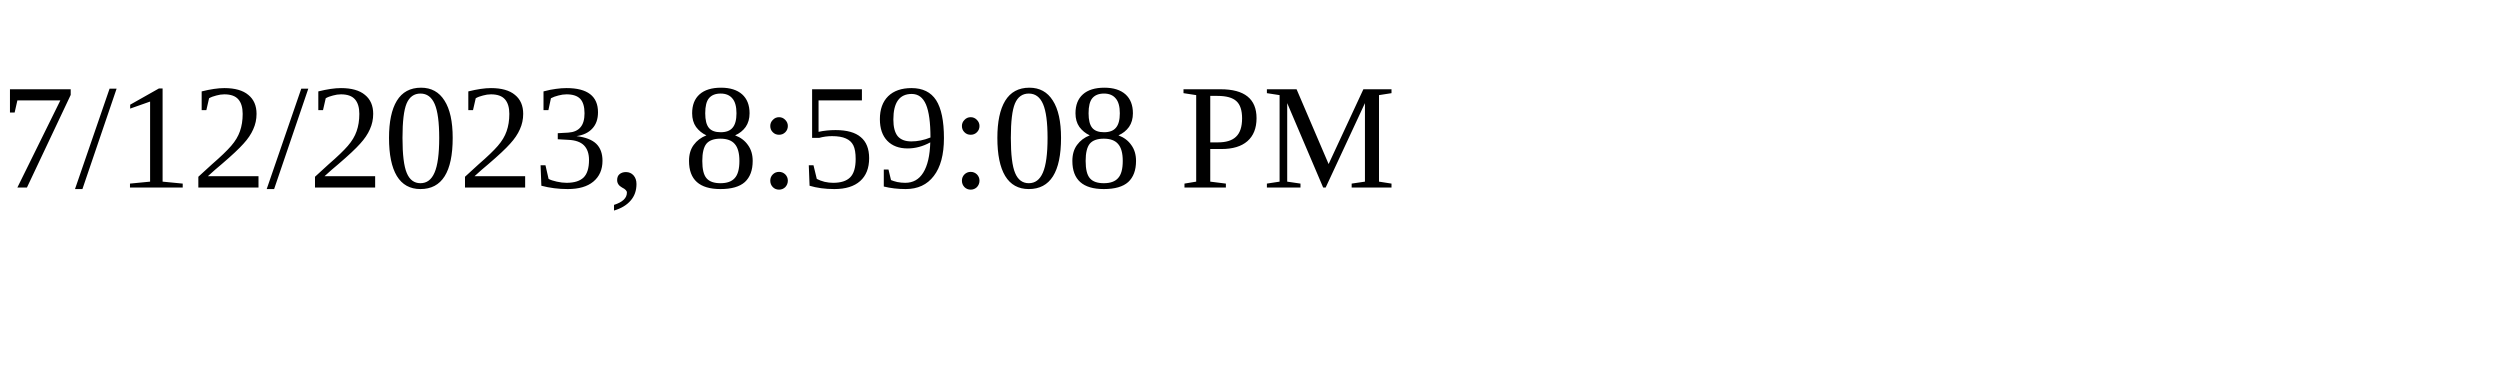
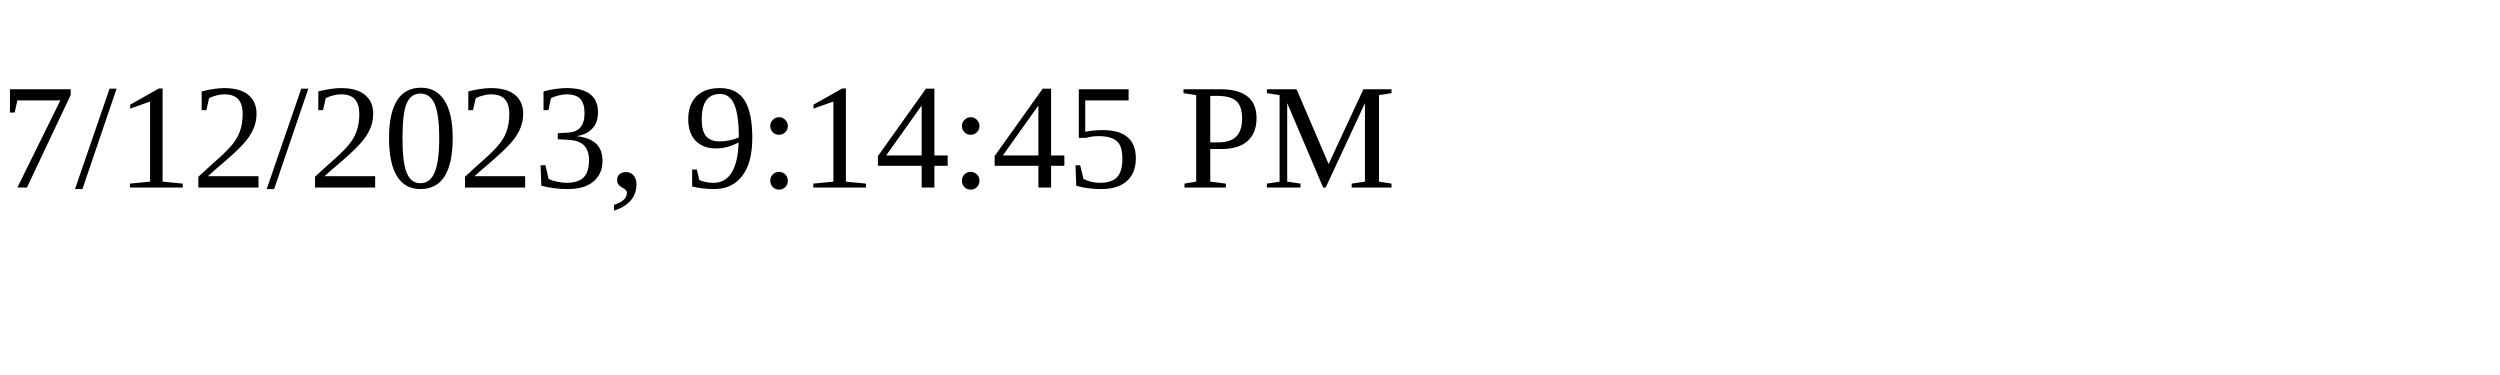
<svg xmlns="http://www.w3.org/2000/svg" height="30" width="200">
-   <text x="0" y="15">7/12/2023, 8:59:08 PM</text>
+   <text x="0" y="15">7/12/2023, 9:14:45 PM</text>
</svg>
